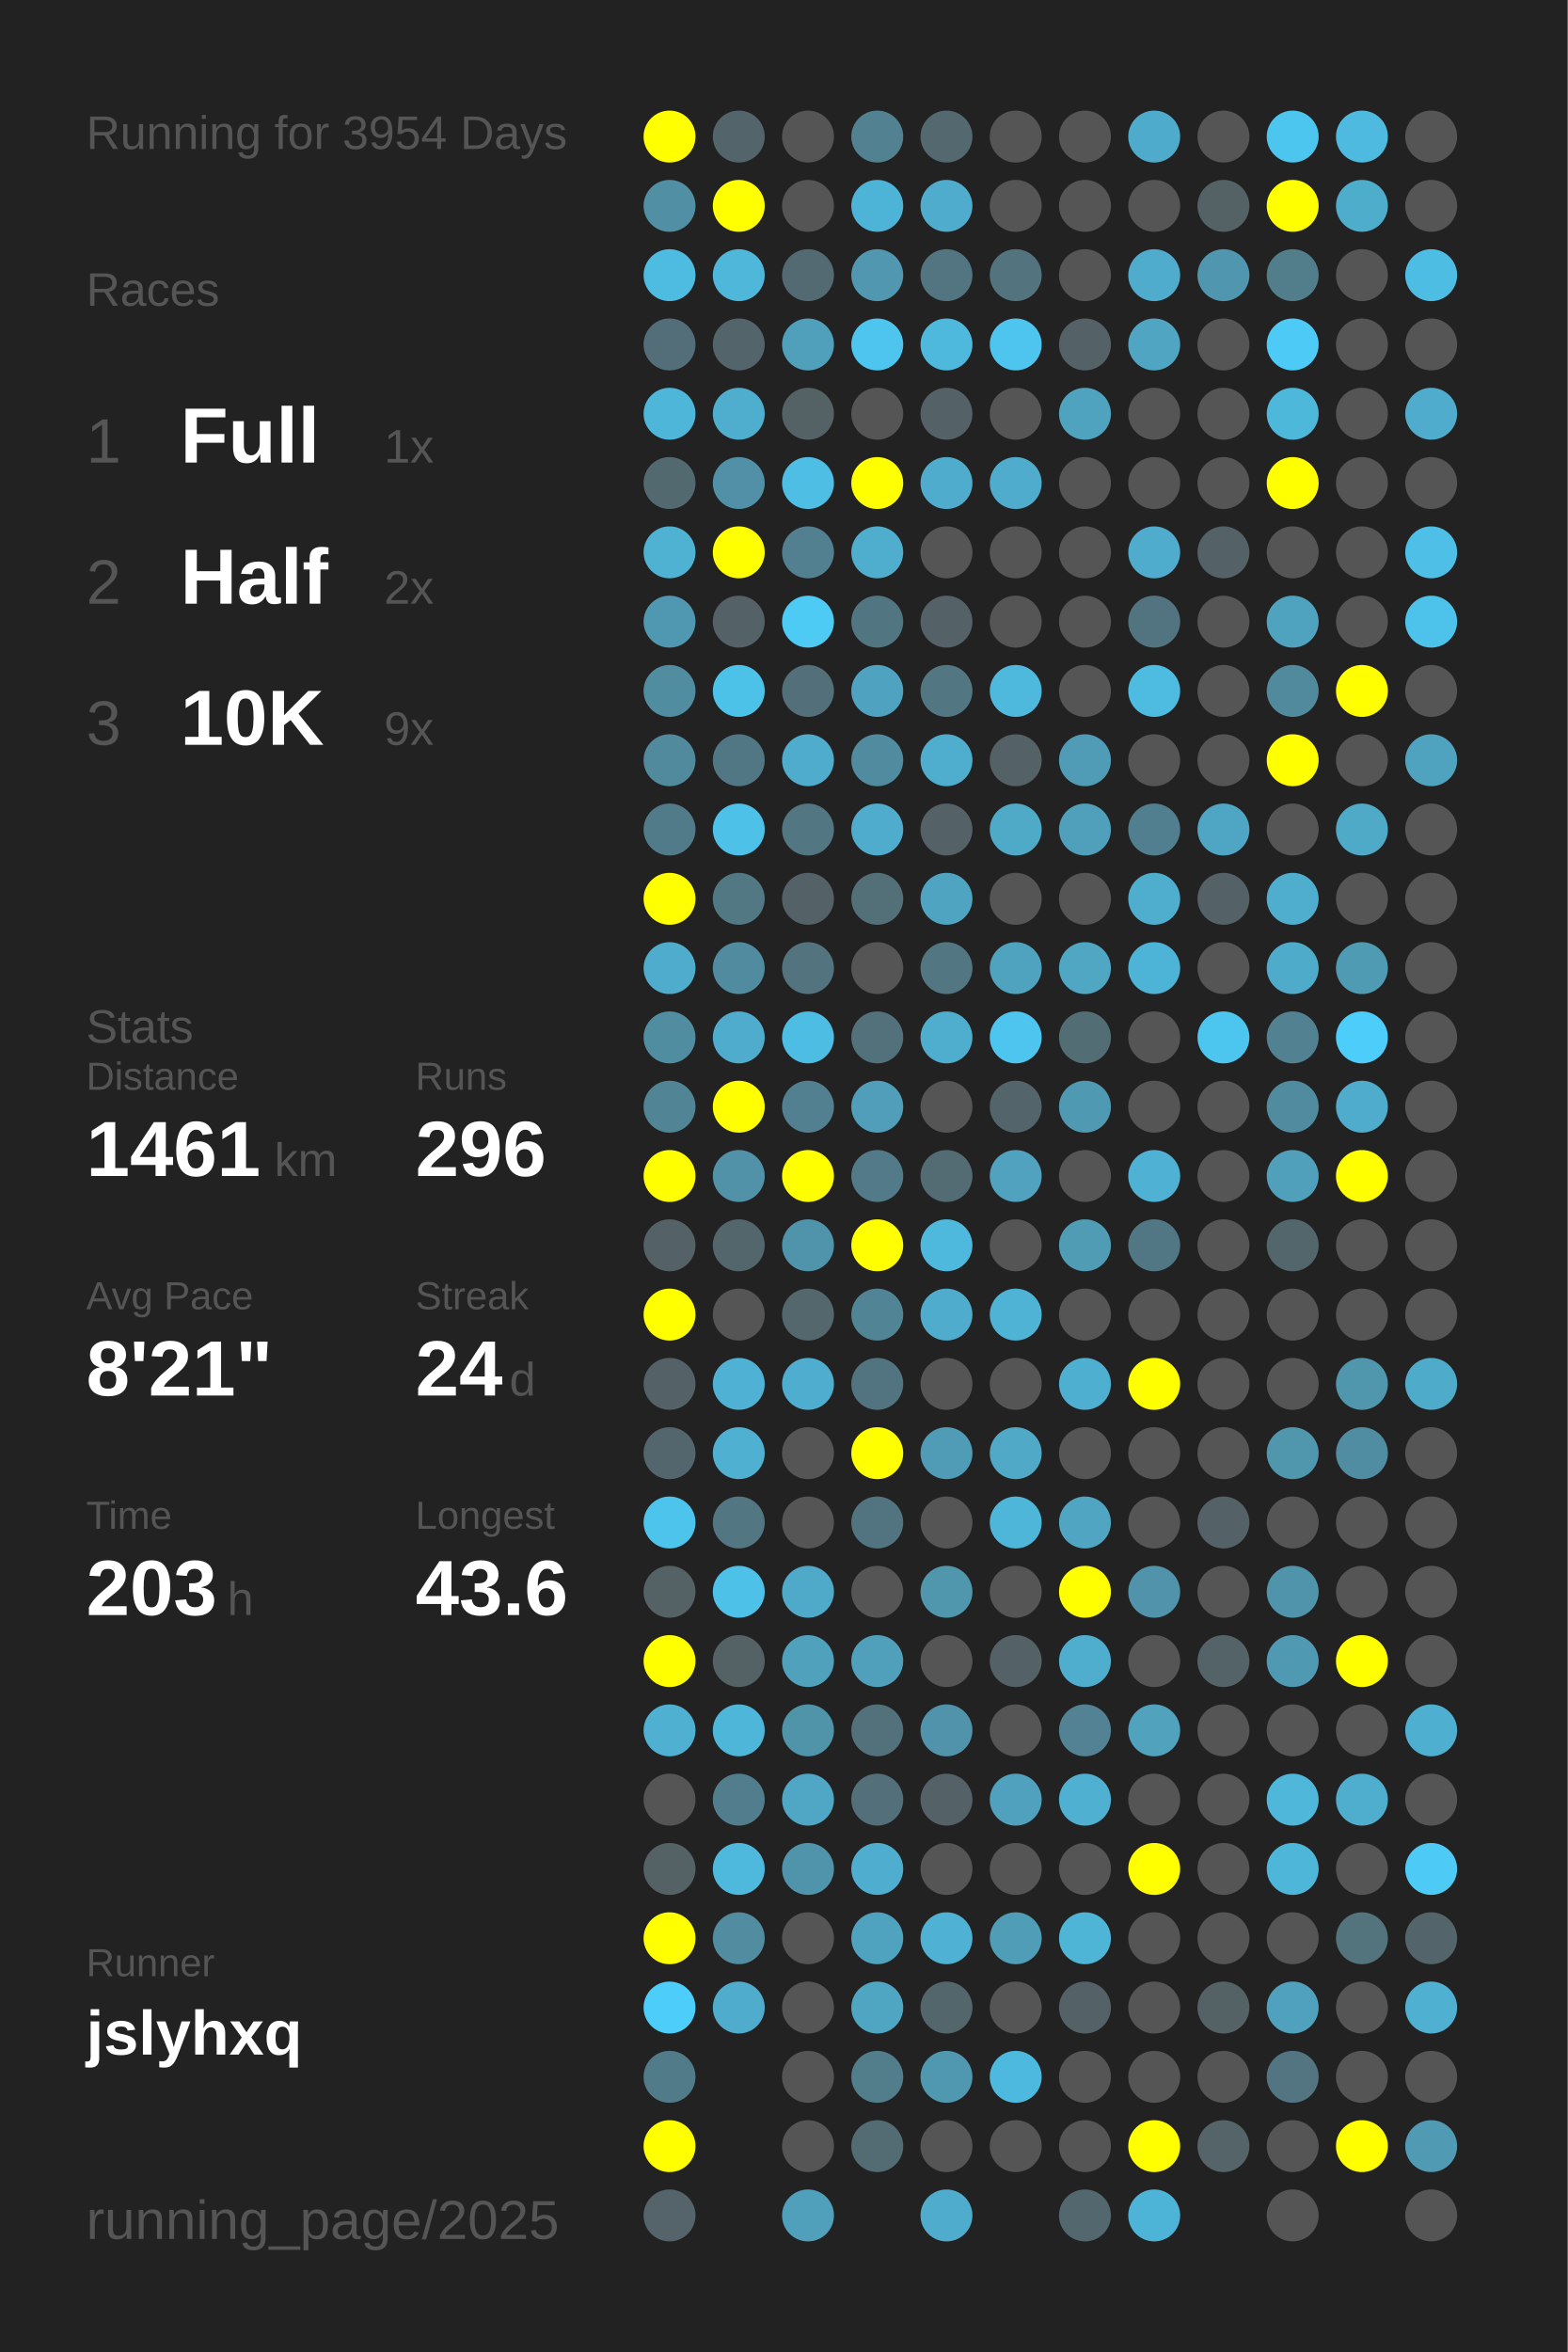
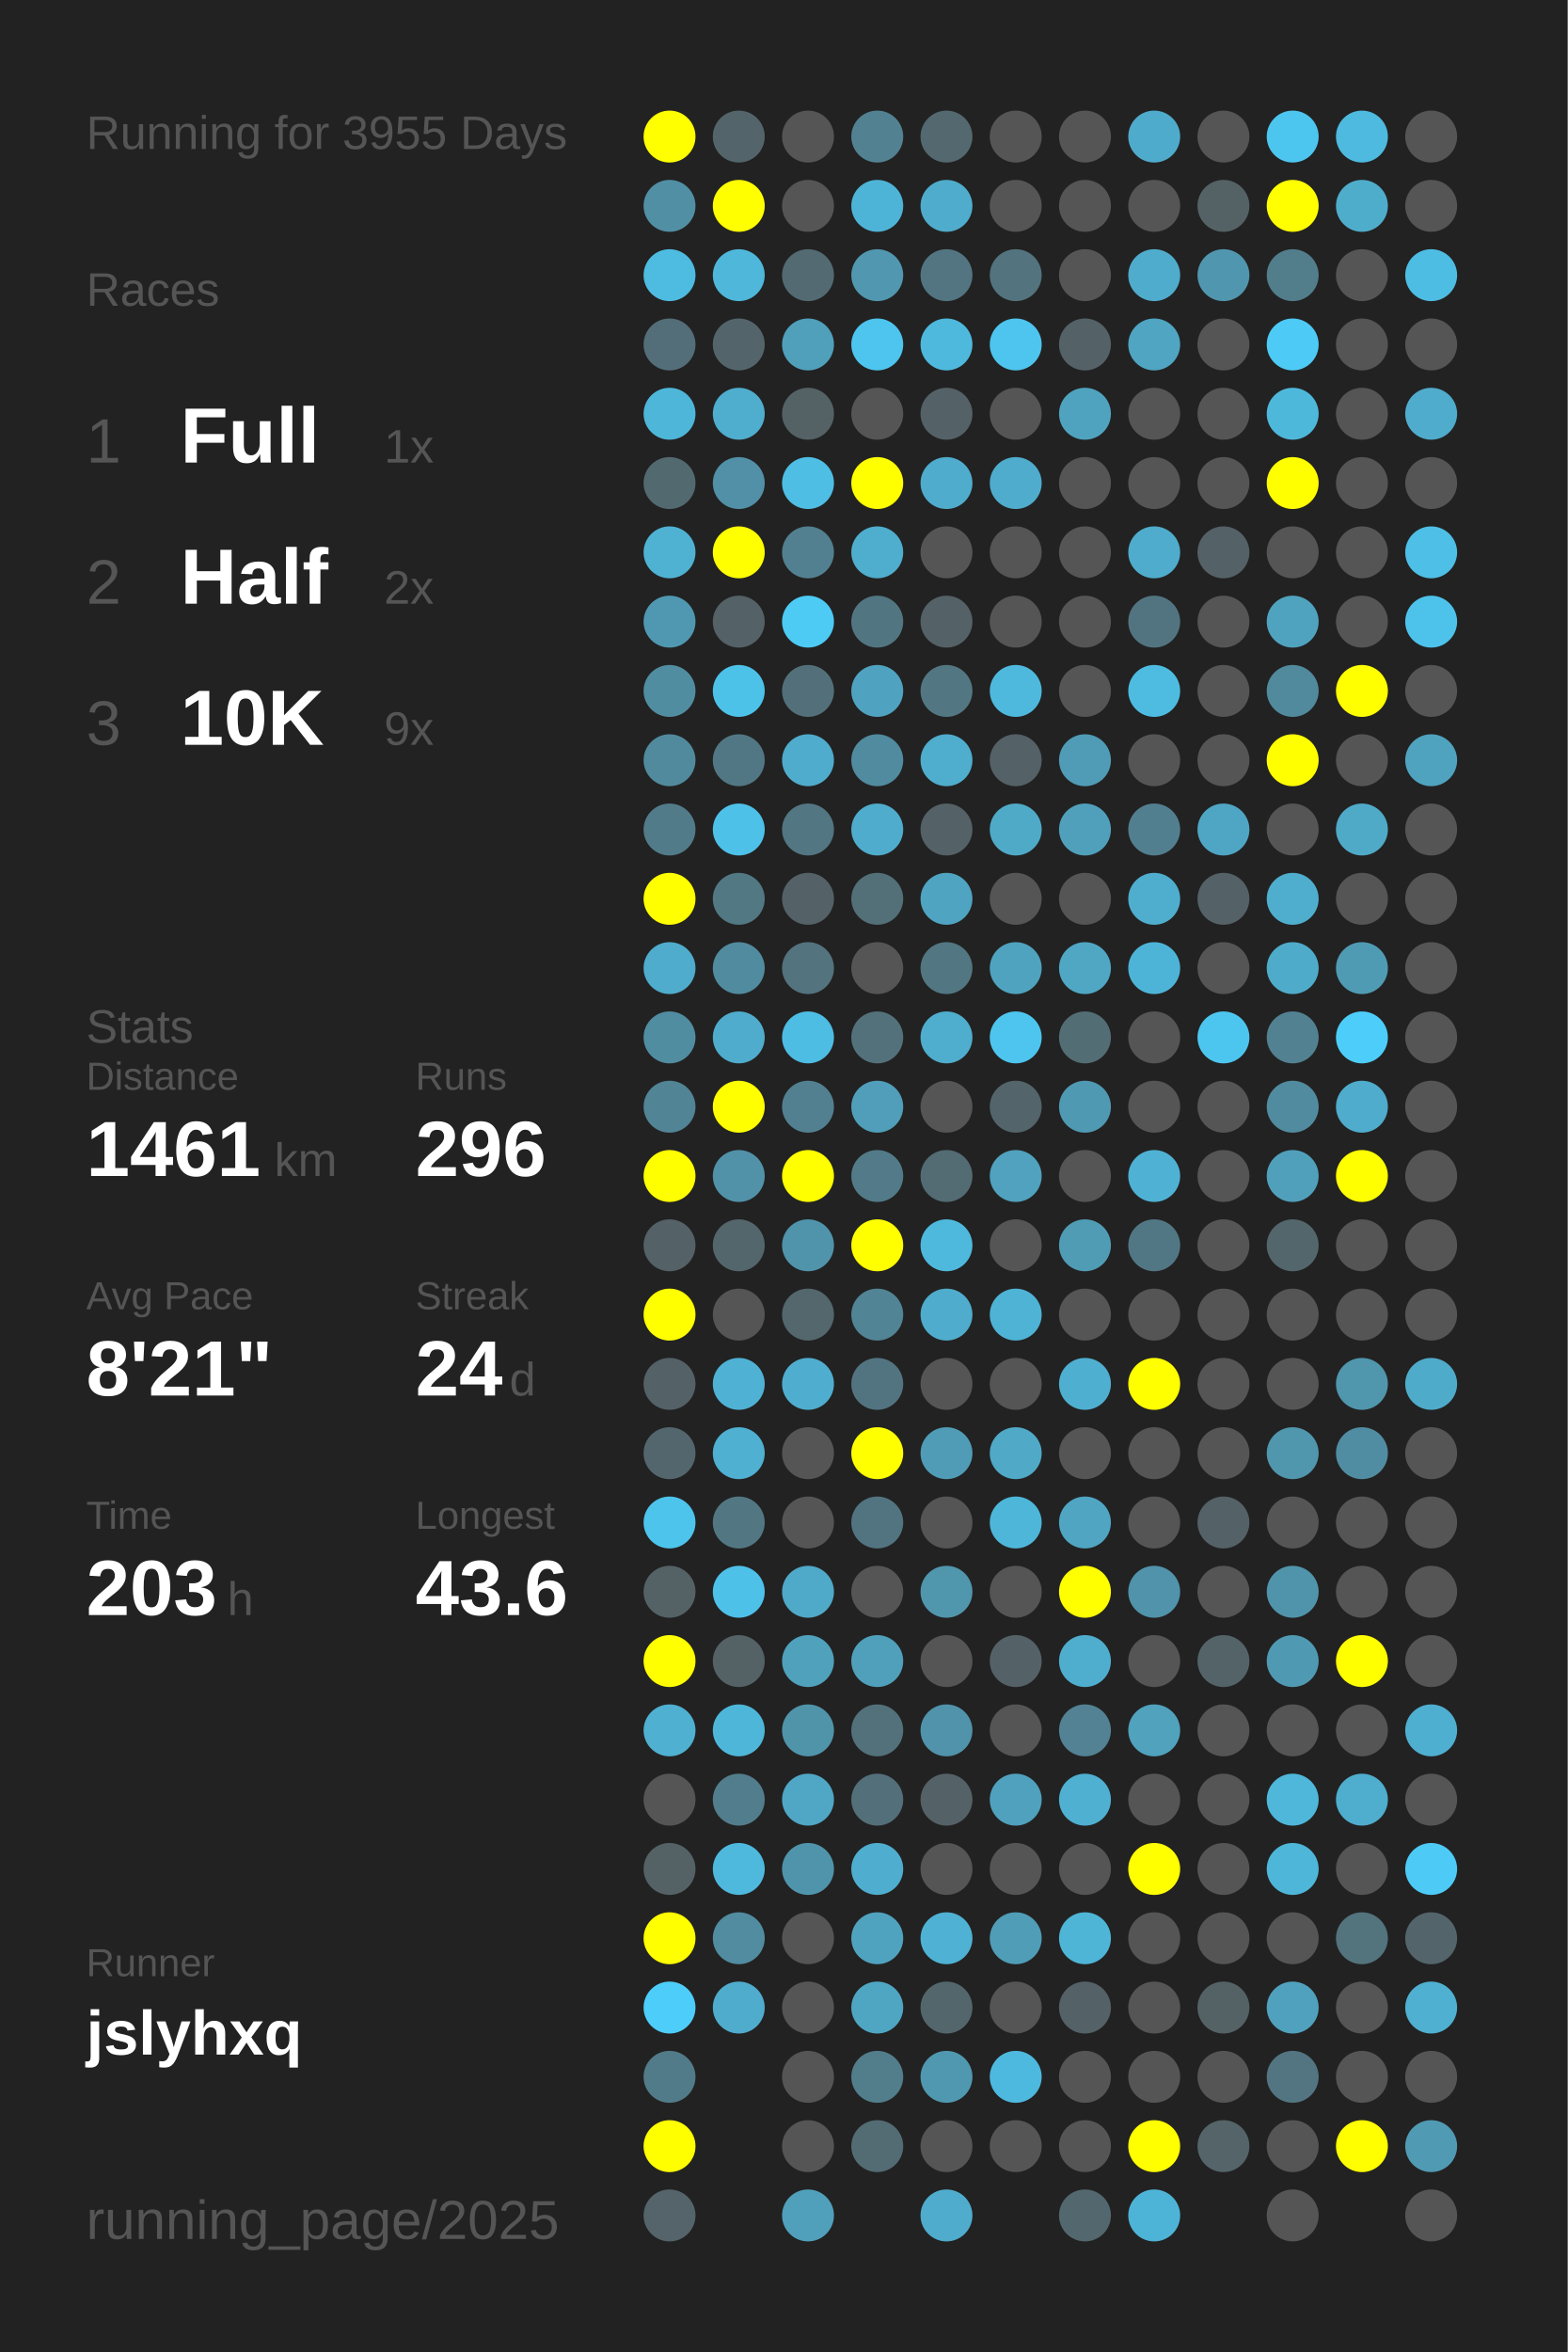
<svg xmlns="http://www.w3.org/2000/svg" baseProfile="full" height="300mm" version="1.1" viewBox="0,0,200,300" width="200mm">
  <defs />
  <rect fill="#222222" height="300" width="200" x="0" y="0" />
-   <text fill="#555555" style="font-size:6px; font-family:Arial;" x="11" y="19">Running for 3954 Days</text>
+   <text fill="#555555" style="font-size:6px; font-family:Arial;" x="11" y="19">Running for 3955 Days</text>
  <text fill="#555555" style="font-size:6px; font-family:Arial;" x="11" y="39">Races</text>
  <text fill="#555555" style="font-size:8px; font-family:Arial;" x="11" y="59">1</text>
  <text fill="#FFFFFF" style="font-size:10px; font-family:Arial; font-weight:bold;" x="23" y="59">Full</text>
  <text fill="#555555" style="font-size:6px; font-family:Arial;" x="49" y="59">1x</text>
  <text fill="#555555" style="font-size:8px; font-family:Arial;" x="11" y="77">2</text>
  <text fill="#FFFFFF" style="font-size:10px; font-family:Arial; font-weight:bold;" x="23" y="77">Half</text>
  <text fill="#555555" style="font-size:6px; font-family:Arial;" x="49" y="77">2x</text>
  <text fill="#555555" style="font-size:8px; font-family:Arial;" x="11" y="95">3</text>
  <text fill="#FFFFFF" style="font-size:10px; font-family:Arial; font-weight:bold;" x="23" y="95">10K</text>
  <text fill="#555555" style="font-size:6px; font-family:Arial;" x="49" y="95">9x</text>
  <text fill="#555555" style="font-size:6px; font-family:Arial;" x="11" y="133">Stats</text>
  <text fill="#555555" style="font-size:5px; font-family:Arial;" x="11" y="139">Distance</text>
  <text fill="#FFFFFF" style="font-size:10px; font-family:Arial; font-weight:bold;" x="11" y="150">1461</text>
  <text fill="#555555" style="font-size:6px; font-family:Arial;" x="35" y="150">km</text>
  <text fill="#555555" style="font-size:5px; font-family:Arial;" x="53" y="139">Runs</text>
  <text fill="#FFFFFF" style="font-size:10px; font-family:Arial; font-weight:bold;" x="53" y="150">296</text>
  <text fill="#555555" style="font-size:5px; font-family:Arial;" x="11" y="167">Avg Pace</text>
  <text fill="#FFFFFF" style="font-size:10px; font-family:Arial; font-weight:bold;" x="11" y="178">8'21"</text>
  <text fill="#555555" style="font-size:5px; font-family:Arial;" x="53" y="167">Streak</text>
  <text fill="#FFFFFF" style="font-size:10px; font-family:Arial; font-weight:bold;" x="53" y="178">24</text>
  <text fill="#555555" style="font-size:6px; font-family:Arial;" x="65" y="178">d</text>
  <text fill="#555555" style="font-size:5px; font-family:Arial;" x="11" y="195">Time</text>
  <text fill="#FFFFFF" style="font-size:10px; font-family:Arial; font-weight:bold;" x="11" y="206">203</text>
  <text fill="#555555" style="font-size:6px; font-family:Arial;" x="29" y="206">h</text>
  <text fill="#555555" style="font-size:5px; font-family:Arial;" x="53" y="195">Longest</text>
  <text fill="#FFFFFF" style="font-size:10px; font-family:Arial; font-weight:bold;" x="53" y="206">43.6</text>
  <text fill="#555555" style="font-size:5px; font-family:Arial;" x="11" y="252.065">Runner</text>
  <text fill="#FFFFFF" style="font-size:8px; font-family:Arial; font-weight:bold;" x="11" y="262.065">jslyhxq</text>
  <text fill="#555555" style="font-size:7px; font-family:Arial;" x="11" y="285.581">running_page/2025</text>
  <circle cx="85.417" cy="17.419" fill="#FFFF00" r="3.312" />
  <circle cx="85.417" cy="26.258" fill="#518fa4" r="3.312" />
  <circle cx="85.417" cy="35.097" fill="#4ebbe0" r="3.312" />
  <circle cx="85.417" cy="43.935" fill="#536e78" r="3.312" />
  <circle cx="85.417" cy="52.774" fill="#4eb6d9" r="3.312" />
  <circle cx="85.417" cy="61.613" fill="#536970" r="3.312" />
  <circle cx="85.417" cy="70.452" fill="#4fb2d3" r="3.312" />
  <circle cx="85.417" cy="79.29" fill="#5098b1" r="3.312" />
  <circle cx="85.417" cy="88.129" fill="#518da1" r="3.312" />
  <circle cx="85.417" cy="96.968" fill="#518a9d" r="3.312" />
  <circle cx="85.417" cy="105.806" fill="#527b89" r="3.312" />
  <circle cx="85.417" cy="114.645" fill="#FFFF00" r="3.312" />
  <circle cx="85.417" cy="123.484" fill="#4faccc" r="3.312" />
  <circle cx="85.417" cy="132.323" fill="#518da1" r="3.312" />
  <circle cx="85.417" cy="141.161" fill="#518495" r="3.312" />
  <circle cx="85.417" cy="150" fill="#FFFF00" r="3.312" />
  <circle cx="85.417" cy="158.839" fill="#546166" r="3.312" />
  <circle cx="85.417" cy="167.677" fill="#FFFF00" r="3.312" />
  <circle cx="85.417" cy="176.516" fill="#546166" r="3.312" />
  <circle cx="85.417" cy="185.355" fill="#53666d" r="3.312" />
  <circle cx="85.417" cy="194.194" fill="#4dc4ec" r="3.312" />
  <circle cx="85.417" cy="203.032" fill="#546266" r="3.312" />
  <circle cx="85.417" cy="211.871" fill="#FFFF00" r="3.312" />
  <circle cx="85.417" cy="220.71" fill="#4fb0d1" r="3.312" />
  <circle cx="85.417" cy="229.548" fill="#555555" r="3.312" />
  <circle cx="85.417" cy="238.387" fill="#546266" r="3.312" />
  <circle cx="85.417" cy="247.226" fill="#FFFF00" r="3.312" />
  <circle cx="85.417" cy="256.065" fill="#4dcdf9" r="3.312" />
  <circle cx="85.417" cy="264.903" fill="#527b89" r="3.312" />
  <circle cx="85.417" cy="273.742" fill="#FFFF00" r="3.312" />
  <circle cx="85.417" cy="282.581" fill="#54646a" r="3.312" />
  <circle cx="94.25" cy="17.419" fill="#53656b" r="3.312" />
  <circle cx="94.25" cy="26.258" fill="#FFFF00" r="3.312" />
  <circle cx="94.25" cy="35.097" fill="#4eb7da" r="3.312" />
  <circle cx="94.25" cy="43.935" fill="#53656b" r="3.312" />
  <circle cx="94.25" cy="52.774" fill="#4fadcd" r="3.312" />
  <circle cx="94.25" cy="61.613" fill="#5190a6" r="3.312" />
  <circle cx="94.25" cy="70.452" fill="#FFFF00" r="3.312" />
  <circle cx="94.25" cy="79.29" fill="#546166" r="3.312" />
  <circle cx="94.25" cy="88.129" fill="#4dc2e9" r="3.312" />
  <circle cx="94.25" cy="96.968" fill="#527784" r="3.312" />
  <circle cx="94.25" cy="105.806" fill="#4ec1e8" r="3.312" />
  <circle cx="94.25" cy="114.645" fill="#527884" r="3.312" />
  <circle cx="94.25" cy="123.484" fill="#518b9f" r="3.312" />
  <circle cx="94.25" cy="132.323" fill="#4faccc" r="3.312" />
  <circle cx="94.25" cy="141.161" fill="#FFFF00" r="3.312" />
  <circle cx="94.25" cy="150" fill="#5192a9" r="3.312" />
  <circle cx="94.25" cy="158.839" fill="#53666c" r="3.312" />
  <circle cx="94.25" cy="167.677" fill="#555555" r="3.312" />
  <circle cx="94.25" cy="176.516" fill="#4fb2d4" r="3.312" />
  <circle cx="94.25" cy="185.355" fill="#4fb0d1" r="3.312" />
  <circle cx="94.25" cy="194.194" fill="#527783" r="3.312" />
  <circle cx="94.25" cy="203.032" fill="#4ec1e9" r="3.312" />
  <circle cx="94.25" cy="211.871" fill="#546266" r="3.312" />
  <circle cx="94.25" cy="220.71" fill="#4eb6d9" r="3.312" />
  <circle cx="94.25" cy="229.548" fill="#527d8c" r="3.312" />
  <circle cx="94.25" cy="238.387" fill="#4eb9dd" r="3.312" />
  <circle cx="94.25" cy="247.226" fill="#518ca0" r="3.312" />
  <circle cx="94.25" cy="256.065" fill="#4faccc" r="3.312" />
  <circle cx="103.083" cy="17.419" fill="#555555" r="3.312" />
  <circle cx="103.083" cy="26.258" fill="#555555" r="3.312" />
  <circle cx="103.083" cy="35.097" fill="#536a72" r="3.312" />
  <circle cx="103.083" cy="43.935" fill="#50a0bb" r="3.312" />
  <circle cx="103.083" cy="52.774" fill="#546266" r="3.312" />
  <circle cx="103.083" cy="61.613" fill="#4ebee4" r="3.312" />
  <circle cx="103.083" cy="70.452" fill="#528090" r="3.312" />
  <circle cx="103.083" cy="79.29" fill="#4dcbf5" r="3.312" />
  <circle cx="103.083" cy="88.129" fill="#53707a" r="3.312" />
  <circle cx="103.083" cy="96.968" fill="#4faccc" r="3.312" />
  <circle cx="103.083" cy="105.806" fill="#527682" r="3.312" />
  <circle cx="103.083" cy="114.645" fill="#546267" r="3.312" />
  <circle cx="103.083" cy="123.484" fill="#53737e" r="3.312" />
  <circle cx="103.083" cy="132.323" fill="#4ebde3" r="3.312" />
  <circle cx="103.083" cy="141.161" fill="#528090" r="3.312" />
  <circle cx="103.083" cy="150" fill="#FFFF00" r="3.312" />
  <circle cx="103.083" cy="158.839" fill="#5094ab" r="3.312" />
  <circle cx="103.083" cy="167.677" fill="#53676d" r="3.312" />
  <circle cx="103.083" cy="176.516" fill="#4faecf" r="3.312" />
  <circle cx="103.083" cy="185.355" fill="#555555" r="3.312" />
  <circle cx="103.083" cy="194.194" fill="#555555" r="3.312" />
  <circle cx="103.083" cy="203.032" fill="#4fa9c8" r="3.312" />
  <circle cx="103.083" cy="211.871" fill="#50a1bc" r="3.312" />
  <circle cx="103.083" cy="220.71" fill="#5094aa" r="3.312" />
  <circle cx="103.083" cy="229.548" fill="#4fa7c5" r="3.312" />
  <circle cx="103.083" cy="238.387" fill="#5094ac" r="3.312" />
  <circle cx="103.083" cy="247.226" fill="#555555" r="3.312" />
  <circle cx="103.083" cy="256.065" fill="#555555" r="3.312" />
  <circle cx="103.083" cy="264.903" fill="#555555" r="3.312" />
  <circle cx="103.083" cy="273.742" fill="#555555" r="3.312" />
  <circle cx="103.083" cy="282.581" fill="#50a0bb" r="3.312" />
  <circle cx="111.917" cy="17.419" fill="#528292" r="3.312" />
  <circle cx="111.917" cy="26.258" fill="#4eb4d7" r="3.312" />
  <circle cx="111.917" cy="35.097" fill="#5097af" r="3.312" />
  <circle cx="111.917" cy="43.935" fill="#4dc5ee" r="3.312" />
  <circle cx="111.917" cy="52.774" fill="#555555" r="3.312" />
  <circle cx="111.917" cy="61.613" fill="#FFFF00" r="3.312" />
  <circle cx="111.917" cy="70.452" fill="#4fadcd" r="3.312" />
  <circle cx="111.917" cy="79.29" fill="#527681" r="3.312" />
  <circle cx="111.917" cy="88.129" fill="#4fa3c0" r="3.312" />
  <circle cx="111.917" cy="96.968" fill="#518b9f" r="3.312" />
  <circle cx="111.917" cy="105.806" fill="#4faccc" r="3.312" />
  <circle cx="111.917" cy="114.645" fill="#536f78" r="3.312" />
  <circle cx="111.917" cy="123.484" fill="#555555" r="3.312" />
  <circle cx="111.917" cy="132.323" fill="#53717b" r="3.312" />
  <circle cx="111.917" cy="141.161" fill="#509eb9" r="3.312" />
  <circle cx="111.917" cy="150" fill="#527a88" r="3.312" />
  <circle cx="111.917" cy="158.839" fill="#FFFF00" r="3.312" />
  <circle cx="111.917" cy="167.677" fill="#518495" r="3.312" />
  <circle cx="111.917" cy="176.516" fill="#527480" r="3.312" />
  <circle cx="111.917" cy="185.355" fill="#FFFF00" r="3.312" />
  <circle cx="111.917" cy="194.194" fill="#527480" r="3.312" />
  <circle cx="111.917" cy="203.032" fill="#555555" r="3.312" />
  <circle cx="111.917" cy="211.871" fill="#50a0bb" r="3.312" />
  <circle cx="111.917" cy="220.71" fill="#53717b" r="3.312" />
  <circle cx="111.917" cy="229.548" fill="#536f79" r="3.312" />
  <circle cx="111.917" cy="238.387" fill="#4faecf" r="3.312" />
  <circle cx="111.917" cy="247.226" fill="#50a3bf" r="3.312" />
  <circle cx="111.917" cy="256.065" fill="#4fa6c3" r="3.312" />
  <circle cx="111.917" cy="264.903" fill="#527d8b" r="3.312" />
  <circle cx="111.917" cy="273.742" fill="#536b72" r="3.312" />
  <circle cx="120.75" cy="17.419" fill="#53686f" r="3.312" />
  <circle cx="120.75" cy="26.258" fill="#4faccc" r="3.312" />
  <circle cx="120.75" cy="35.097" fill="#527581" r="3.312" />
  <circle cx="120.75" cy="43.935" fill="#4eb9dd" r="3.312" />
  <circle cx="120.75" cy="52.774" fill="#546166" r="3.312" />
  <circle cx="120.75" cy="61.613" fill="#4faccc" r="3.312" />
  <circle cx="120.75" cy="70.452" fill="#555555" r="3.312" />
  <circle cx="120.75" cy="79.29" fill="#546166" r="3.312" />
  <circle cx="120.75" cy="88.129" fill="#527783" r="3.312" />
  <circle cx="120.75" cy="96.968" fill="#4fadcd" r="3.312" />
  <circle cx="120.75" cy="105.806" fill="#546166" r="3.312" />
  <circle cx="120.75" cy="114.645" fill="#4fa4c1" r="3.312" />
  <circle cx="120.75" cy="123.484" fill="#527682" r="3.312" />
  <circle cx="120.75" cy="132.323" fill="#4fadcd" r="3.312" />
  <circle cx="120.75" cy="141.161" fill="#555555" r="3.312" />
  <circle cx="120.75" cy="150" fill="#536b73" r="3.312" />
  <circle cx="120.75" cy="158.839" fill="#4eb9dd" r="3.312" />
  <circle cx="120.75" cy="167.677" fill="#4faccc" r="3.312" />
  <circle cx="120.75" cy="176.516" fill="#555555" r="3.312" />
  <circle cx="120.75" cy="185.355" fill="#509cb6" r="3.312" />
  <circle cx="120.75" cy="194.194" fill="#555555" r="3.312" />
  <circle cx="120.75" cy="203.032" fill="#5096ad" r="3.312" />
  <circle cx="120.75" cy="211.871" fill="#555555" r="3.312" />
  <circle cx="120.75" cy="220.71" fill="#5093aa" r="3.312" />
  <circle cx="120.75" cy="229.548" fill="#546166" r="3.312" />
  <circle cx="120.75" cy="238.387" fill="#555555" r="3.312" />
  <circle cx="120.75" cy="247.226" fill="#4fb2d4" r="3.312" />
  <circle cx="120.75" cy="256.065" fill="#53666c" r="3.312" />
  <circle cx="120.75" cy="264.903" fill="#5098b0" r="3.312" />
  <circle cx="120.75" cy="273.742" fill="#555555" r="3.312" />
  <circle cx="120.75" cy="282.581" fill="#4faccc" r="3.312" />
  <circle cx="129.583" cy="17.419" fill="#555555" r="3.312" />
  <circle cx="129.583" cy="26.258" fill="#555555" r="3.312" />
  <circle cx="129.583" cy="35.097" fill="#53737e" r="3.312" />
  <circle cx="129.583" cy="43.935" fill="#4dc5ee" r="3.312" />
  <circle cx="129.583" cy="52.774" fill="#555555" r="3.312" />
  <circle cx="129.583" cy="61.613" fill="#4faccc" r="3.312" />
  <circle cx="129.583" cy="70.452" fill="#555555" r="3.312" />
  <circle cx="129.583" cy="79.29" fill="#555555" r="3.312" />
  <circle cx="129.583" cy="88.129" fill="#4eb9dd" r="3.312" />
  <circle cx="129.583" cy="96.968" fill="#546166" r="3.312" />
  <circle cx="129.583" cy="105.806" fill="#4faac8" r="3.312" />
  <circle cx="129.583" cy="114.645" fill="#555555" r="3.312" />
  <circle cx="129.583" cy="123.484" fill="#4fa3bf" r="3.312" />
  <circle cx="129.583" cy="132.323" fill="#4dc5ee" r="3.312" />
  <circle cx="129.583" cy="141.161" fill="#53646a" r="3.312" />
  <circle cx="129.583" cy="150" fill="#50a2be" r="3.312" />
  <circle cx="129.583" cy="158.839" fill="#555555" r="3.312" />
  <circle cx="129.583" cy="167.677" fill="#4eb3d5" r="3.312" />
  <circle cx="129.583" cy="176.516" fill="#555555" r="3.312" />
  <circle cx="129.583" cy="185.355" fill="#4fa9c7" r="3.312" />
  <circle cx="129.583" cy="194.194" fill="#4eb6d9" r="3.312" />
  <circle cx="129.583" cy="203.032" fill="#555555" r="3.312" />
  <circle cx="129.583" cy="211.871" fill="#546166" r="3.312" />
  <circle cx="129.583" cy="220.71" fill="#555555" r="3.312" />
  <circle cx="129.583" cy="229.548" fill="#50a1bd" r="3.312" />
  <circle cx="129.583" cy="238.387" fill="#555555" r="3.312" />
  <circle cx="129.583" cy="247.226" fill="#509db7" r="3.312" />
  <circle cx="129.583" cy="256.065" fill="#555555" r="3.312" />
  <circle cx="129.583" cy="264.903" fill="#4eb9de" r="3.312" />
  <circle cx="129.583" cy="273.742" fill="#555555" r="3.312" />
  <circle cx="138.417" cy="17.419" fill="#555555" r="3.312" />
  <circle cx="138.417" cy="26.258" fill="#555555" r="3.312" />
  <circle cx="138.417" cy="35.097" fill="#555555" r="3.312" />
  <circle cx="138.417" cy="43.935" fill="#546267" r="3.312" />
  <circle cx="138.417" cy="52.774" fill="#4fa3bf" r="3.312" />
  <circle cx="138.417" cy="61.613" fill="#555555" r="3.312" />
  <circle cx="138.417" cy="70.452" fill="#555555" r="3.312" />
  <circle cx="138.417" cy="79.29" fill="#555555" r="3.312" />
  <circle cx="138.417" cy="88.129" fill="#555555" r="3.312" />
  <circle cx="138.417" cy="96.968" fill="#509cb6" r="3.312" />
  <circle cx="138.417" cy="105.806" fill="#50a0bb" r="3.312" />
  <circle cx="138.417" cy="114.645" fill="#555555" r="3.312" />
  <circle cx="138.417" cy="123.484" fill="#4fa7c4" r="3.312" />
  <circle cx="138.417" cy="132.323" fill="#536d75" r="3.312" />
  <circle cx="138.417" cy="141.161" fill="#5099b2" r="3.312" />
  <circle cx="138.417" cy="150" fill="#555555" r="3.312" />
  <circle cx="138.417" cy="158.839" fill="#509cb5" r="3.312" />
  <circle cx="138.417" cy="167.677" fill="#555555" r="3.312" />
  <circle cx="138.417" cy="176.516" fill="#4fafd0" r="3.312" />
  <circle cx="138.417" cy="185.355" fill="#555555" r="3.312" />
  <circle cx="138.417" cy="194.194" fill="#4fa5c2" r="3.312" />
  <circle cx="138.417" cy="203.032" fill="#FFFF00" r="3.312" />
  <circle cx="138.417" cy="211.871" fill="#4fadcd" r="3.312" />
  <circle cx="138.417" cy="220.71" fill="#528293" r="3.312" />
  <circle cx="138.417" cy="229.548" fill="#4fb0d1" r="3.312" />
  <circle cx="138.417" cy="238.387" fill="#555555" r="3.312" />
  <circle cx="138.417" cy="247.226" fill="#4eb5d7" r="3.312" />
  <circle cx="138.417" cy="256.065" fill="#546166" r="3.312" />
  <circle cx="138.417" cy="264.903" fill="#555555" r="3.312" />
  <circle cx="138.417" cy="273.742" fill="#555555" r="3.312" />
  <circle cx="138.417" cy="282.581" fill="#53676e" r="3.312" />
  <circle cx="147.25" cy="17.419" fill="#4fabcb" r="3.312" />
  <circle cx="147.25" cy="26.258" fill="#555555" r="3.312" />
  <circle cx="147.25" cy="35.097" fill="#4faccc" r="3.312" />
  <circle cx="147.25" cy="43.935" fill="#4fa5c2" r="3.312" />
  <circle cx="147.25" cy="52.774" fill="#555555" r="3.312" />
  <circle cx="147.25" cy="61.613" fill="#555555" r="3.312" />
  <circle cx="147.25" cy="70.452" fill="#4faccc" r="3.312" />
  <circle cx="147.25" cy="79.29" fill="#527480" r="3.312" />
  <circle cx="147.25" cy="88.129" fill="#4ebce1" r="3.312" />
  <circle cx="147.25" cy="96.968" fill="#555555" r="3.312" />
  <circle cx="147.25" cy="105.806" fill="#527f8f" r="3.312" />
  <circle cx="147.25" cy="114.645" fill="#4faece" r="3.312" />
  <circle cx="147.25" cy="123.484" fill="#4eb4d7" r="3.312" />
  <circle cx="147.25" cy="132.323" fill="#555555" r="3.312" />
  <circle cx="147.25" cy="141.161" fill="#555555" r="3.312" />
  <circle cx="147.25" cy="150" fill="#4fb2d4" r="3.312" />
  <circle cx="147.25" cy="158.839" fill="#527784" r="3.312" />
  <circle cx="147.25" cy="167.677" fill="#555555" r="3.312" />
  <circle cx="147.25" cy="176.516" fill="#FFFF00" r="3.312" />
  <circle cx="147.25" cy="185.355" fill="#555555" r="3.312" />
  <circle cx="147.25" cy="194.194" fill="#555555" r="3.312" />
  <circle cx="147.25" cy="203.032" fill="#5093aa" r="3.312" />
  <circle cx="147.25" cy="211.871" fill="#555555" r="3.312" />
  <circle cx="147.25" cy="220.71" fill="#50a2bd" r="3.312" />
  <circle cx="147.25" cy="229.548" fill="#555555" r="3.312" />
  <circle cx="147.25" cy="238.387" fill="#FFFF00" r="3.312" />
  <circle cx="147.25" cy="247.226" fill="#555555" r="3.312" />
  <circle cx="147.25" cy="256.065" fill="#555555" r="3.312" />
  <circle cx="147.25" cy="264.903" fill="#555555" r="3.312" />
  <circle cx="147.25" cy="273.742" fill="#FFFF00" r="3.312" />
  <circle cx="147.25" cy="282.581" fill="#4eb4d7" r="3.312" />
  <circle cx="156.083" cy="17.419" fill="#555555" r="3.312" />
  <circle cx="156.083" cy="26.258" fill="#546266" r="3.312" />
  <circle cx="156.083" cy="35.097" fill="#5096ae" r="3.312" />
  <circle cx="156.083" cy="43.935" fill="#555555" r="3.312" />
  <circle cx="156.083" cy="52.774" fill="#555555" r="3.312" />
  <circle cx="156.083" cy="61.613" fill="#555555" r="3.312" />
  <circle cx="156.083" cy="70.452" fill="#546166" r="3.312" />
  <circle cx="156.083" cy="79.29" fill="#555555" r="3.312" />
  <circle cx="156.083" cy="88.129" fill="#555555" r="3.312" />
  <circle cx="156.083" cy="96.968" fill="#555555" r="3.312" />
  <circle cx="156.083" cy="105.806" fill="#4fa6c4" r="3.312" />
  <circle cx="156.083" cy="114.645" fill="#546166" r="3.312" />
  <circle cx="156.083" cy="123.484" fill="#555555" r="3.312" />
  <circle cx="156.083" cy="132.323" fill="#4dc6ef" r="3.312" />
  <circle cx="156.083" cy="141.161" fill="#555555" r="3.312" />
  <circle cx="156.083" cy="150" fill="#555555" r="3.312" />
  <circle cx="156.083" cy="158.839" fill="#555555" r="3.312" />
  <circle cx="156.083" cy="167.677" fill="#555555" r="3.312" />
  <circle cx="156.083" cy="176.516" fill="#555555" r="3.312" />
  <circle cx="156.083" cy="185.355" fill="#555555" r="3.312" />
  <circle cx="156.083" cy="194.194" fill="#546166" r="3.312" />
  <circle cx="156.083" cy="203.032" fill="#555555" r="3.312" />
  <circle cx="156.083" cy="211.871" fill="#546368" r="3.312" />
  <circle cx="156.083" cy="220.71" fill="#555555" r="3.312" />
  <circle cx="156.083" cy="229.548" fill="#555555" r="3.312" />
  <circle cx="156.083" cy="238.387" fill="#555555" r="3.312" />
  <circle cx="156.083" cy="247.226" fill="#555555" r="3.312" />
  <circle cx="156.083" cy="256.065" fill="#546266" r="3.312" />
  <circle cx="156.083" cy="264.903" fill="#555555" r="3.312" />
  <circle cx="156.083" cy="273.742" fill="#546469" r="3.312" />
  <circle cx="164.917" cy="17.419" fill="#4dc6ef" r="3.312" />
  <circle cx="164.917" cy="26.258" fill="#FFFF00" r="3.312" />
  <circle cx="164.917" cy="35.097" fill="#527d8b" r="3.312" />
  <circle cx="164.917" cy="43.935" fill="#4dcbf6" r="3.312" />
  <circle cx="164.917" cy="52.774" fill="#4eb8db" r="3.312" />
  <circle cx="164.917" cy="61.613" fill="#FFFF00" r="3.312" />
  <circle cx="164.917" cy="70.452" fill="#555555" r="3.312" />
  <circle cx="164.917" cy="79.29" fill="#50a3bf" r="3.312" />
  <circle cx="164.917" cy="88.129" fill="#518a9d" r="3.312" />
  <circle cx="164.917" cy="96.968" fill="#FFFF00" r="3.312" />
  <circle cx="164.917" cy="105.806" fill="#555555" r="3.312" />
  <circle cx="164.917" cy="114.645" fill="#4faece" r="3.312" />
  <circle cx="164.917" cy="123.484" fill="#4fabca" r="3.312" />
  <circle cx="164.917" cy="132.323" fill="#528191" r="3.312" />
  <circle cx="164.917" cy="141.161" fill="#518b9f" r="3.312" />
  <circle cx="164.917" cy="150" fill="#50a0bb" r="3.312" />
  <circle cx="164.917" cy="158.839" fill="#53666c" r="3.312" />
  <circle cx="164.917" cy="167.677" fill="#555555" r="3.312" />
  <circle cx="164.917" cy="176.516" fill="#555555" r="3.312" />
  <circle cx="164.917" cy="185.355" fill="#5096ad" r="3.312" />
  <circle cx="164.917" cy="194.194" fill="#555555" r="3.312" />
  <circle cx="164.917" cy="203.032" fill="#5094ab" r="3.312" />
  <circle cx="164.917" cy="211.871" fill="#5099b2" r="3.312" />
  <circle cx="164.917" cy="220.71" fill="#555555" r="3.312" />
  <circle cx="164.917" cy="229.548" fill="#4eb7da" r="3.312" />
  <circle cx="164.917" cy="238.387" fill="#4eb6d9" r="3.312" />
  <circle cx="164.917" cy="247.226" fill="#555555" r="3.312" />
  <circle cx="164.917" cy="256.065" fill="#50a1bd" r="3.312" />
  <circle cx="164.917" cy="264.903" fill="#527581" r="3.312" />
  <circle cx="164.917" cy="273.742" fill="#555555" r="3.312" />
  <circle cx="164.917" cy="282.581" fill="#555555" r="3.312" />
  <circle cx="173.75" cy="17.419" fill="#4ebadf" r="3.312" />
  <circle cx="173.75" cy="26.258" fill="#4fadcc" r="3.312" />
  <circle cx="173.75" cy="35.097" fill="#555555" r="3.312" />
  <circle cx="173.75" cy="43.935" fill="#555555" r="3.312" />
  <circle cx="173.75" cy="52.774" fill="#555555" r="3.312" />
  <circle cx="173.75" cy="61.613" fill="#555555" r="3.312" />
  <circle cx="173.75" cy="70.452" fill="#555555" r="3.312" />
  <circle cx="173.75" cy="79.29" fill="#555555" r="3.312" />
  <circle cx="173.75" cy="88.129" fill="#FFFF00" r="3.312" />
  <circle cx="173.75" cy="96.968" fill="#555555" r="3.312" />
  <circle cx="173.75" cy="105.806" fill="#4faac8" r="3.312" />
  <circle cx="173.75" cy="114.645" fill="#555555" r="3.312" />
  <circle cx="173.75" cy="123.484" fill="#509bb4" r="3.312" />
  <circle cx="173.75" cy="132.323" fill="#4dcefa" r="3.312" />
  <circle cx="173.75" cy="141.161" fill="#4faccc" r="3.312" />
  <circle cx="173.75" cy="150" fill="#FFFF00" r="3.312" />
  <circle cx="173.75" cy="158.839" fill="#555555" r="3.312" />
  <circle cx="173.75" cy="167.677" fill="#555555" r="3.312" />
  <circle cx="173.75" cy="176.516" fill="#5096ad" r="3.312" />
  <circle cx="173.75" cy="185.355" fill="#518da2" r="3.312" />
  <circle cx="173.75" cy="194.194" fill="#555555" r="3.312" />
  <circle cx="173.75" cy="203.032" fill="#555555" r="3.312" />
  <circle cx="173.75" cy="211.871" fill="#FFFF00" r="3.312" />
  <circle cx="173.75" cy="220.71" fill="#555555" r="3.312" />
  <circle cx="173.75" cy="229.548" fill="#4fadcd" r="3.312" />
  <circle cx="173.75" cy="238.387" fill="#555555" r="3.312" />
  <circle cx="173.75" cy="247.226" fill="#53737d" r="3.312" />
  <circle cx="173.75" cy="256.065" fill="#555555" r="3.312" />
  <circle cx="173.75" cy="264.903" fill="#555555" r="3.312" />
  <circle cx="173.75" cy="273.742" fill="#FFFF00" r="3.312" />
  <circle cx="182.583" cy="17.419" fill="#555555" r="3.312" />
  <circle cx="182.583" cy="26.258" fill="#555555" r="3.312" />
  <circle cx="182.583" cy="35.097" fill="#4ebde3" r="3.312" />
  <circle cx="182.583" cy="43.935" fill="#555555" r="3.312" />
  <circle cx="182.583" cy="52.774" fill="#4faccc" r="3.312" />
  <circle cx="182.583" cy="61.613" fill="#555555" r="3.312" />
  <circle cx="182.583" cy="70.452" fill="#4ebfe6" r="3.312" />
  <circle cx="182.583" cy="79.29" fill="#4dc3eb" r="3.312" />
  <circle cx="182.583" cy="88.129" fill="#555555" r="3.312" />
  <circle cx="182.583" cy="96.968" fill="#4fa3bf" r="3.312" />
  <circle cx="182.583" cy="105.806" fill="#555555" r="3.312" />
  <circle cx="182.583" cy="114.645" fill="#555555" r="3.312" />
  <circle cx="182.583" cy="123.484" fill="#555555" r="3.312" />
  <circle cx="182.583" cy="132.323" fill="#555555" r="3.312" />
  <circle cx="182.583" cy="141.161" fill="#555555" r="3.312" />
  <circle cx="182.583" cy="150" fill="#555555" r="3.312" />
  <circle cx="182.583" cy="158.839" fill="#555555" r="3.312" />
  <circle cx="182.583" cy="167.677" fill="#555555" r="3.312" />
  <circle cx="182.583" cy="176.516" fill="#4fabca" r="3.312" />
  <circle cx="182.583" cy="185.355" fill="#555555" r="3.312" />
  <circle cx="182.583" cy="194.194" fill="#555555" r="3.312" />
  <circle cx="182.583" cy="203.032" fill="#555555" r="3.312" />
  <circle cx="182.583" cy="211.871" fill="#555555" r="3.312" />
  <circle cx="182.583" cy="220.71" fill="#4fafd0" r="3.312" />
  <circle cx="182.583" cy="229.548" fill="#555555" r="3.312" />
  <circle cx="182.583" cy="238.387" fill="#4dcaf5" r="3.312" />
  <circle cx="182.583" cy="247.226" fill="#53656b" r="3.312" />
  <circle cx="182.583" cy="256.065" fill="#4fb0d1" r="3.312" />
  <circle cx="182.583" cy="264.903" fill="#555555" r="3.312" />
  <circle cx="182.583" cy="273.742" fill="#509ab3" r="3.312" />
  <circle cx="182.583" cy="282.581" fill="#555555" r="3.312" />
</svg>
